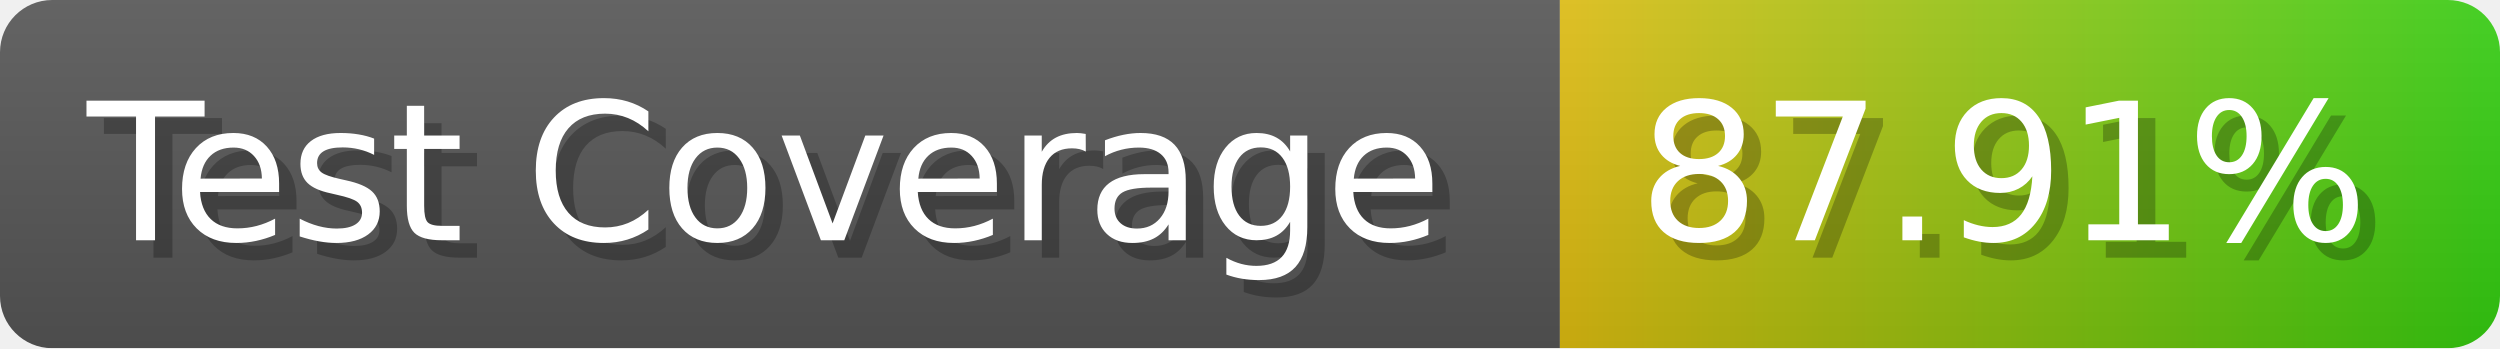
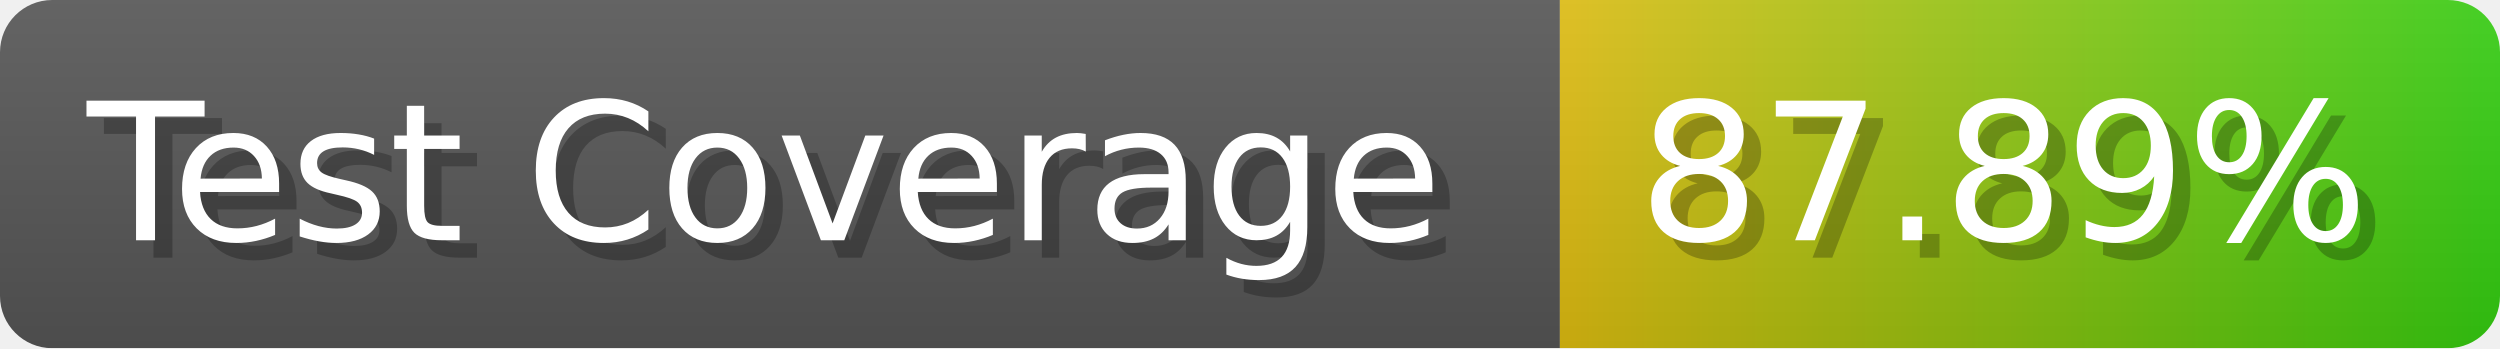
- <svg xmlns="http://www.w3.org/2000/svg" width="143.6" height="20" viewBox="0 0 1436 200" role="img" aria-label="Test Coverage: 87.91%">
+ <svg xmlns="http://www.w3.org/2000/svg" width="143.6" height="20" viewBox="0 0 1436 200" role="img" aria-label="Test Coverage: 87.89%">
  <linearGradient id="a" x2="0" y2="100%">
    <stop offset="0" stop-opacity=".1" stop-color="#EEE" />
    <stop offset="1" stop-opacity=".1" />
  </linearGradient>
  <mask id="m">
    <rect width="1436" height="200" rx="30" fill="#FFF" />
  </mask>
  <g mask="url(#m)">
    <rect width="896" height="200" fill="#555" />
    <rect width="540" height="200" fill="url(#x)" x="896" />
    <rect width="1436" height="200" fill="url(#a)" />
  </g>
  <g aria-hidden="true" fill="#fff" text-anchor="start" font-family="Verdana,DejaVu Sans,sans-serif" font-size="110">
    <text x="60" y="148" textLength="796" fill="#000" opacity="0.25">Test Coverage</text>
    <text x="50" y="138" textLength="796">Test Coverage</text>
-     <text x="951" y="148" textLength="440" fill="#000" opacity="0.25">87.91%</text>
-     <text x="941" y="138" textLength="440">87.91%</text>
+     <text x="951" y="148" textLength="440" fill="#000" opacity="0.25">87.89%</text>
+     <text x="941" y="138" textLength="440">87.89%</text>
  </g>
  <linearGradient id="x" x1="0%" y1="0%" x2="100%" y2="0%">
    <stop offset="0%" style="stop-color:#DB1" />
    <stop offset="100%" style="stop-color:#3C1" />
  </linearGradient>
</svg>
